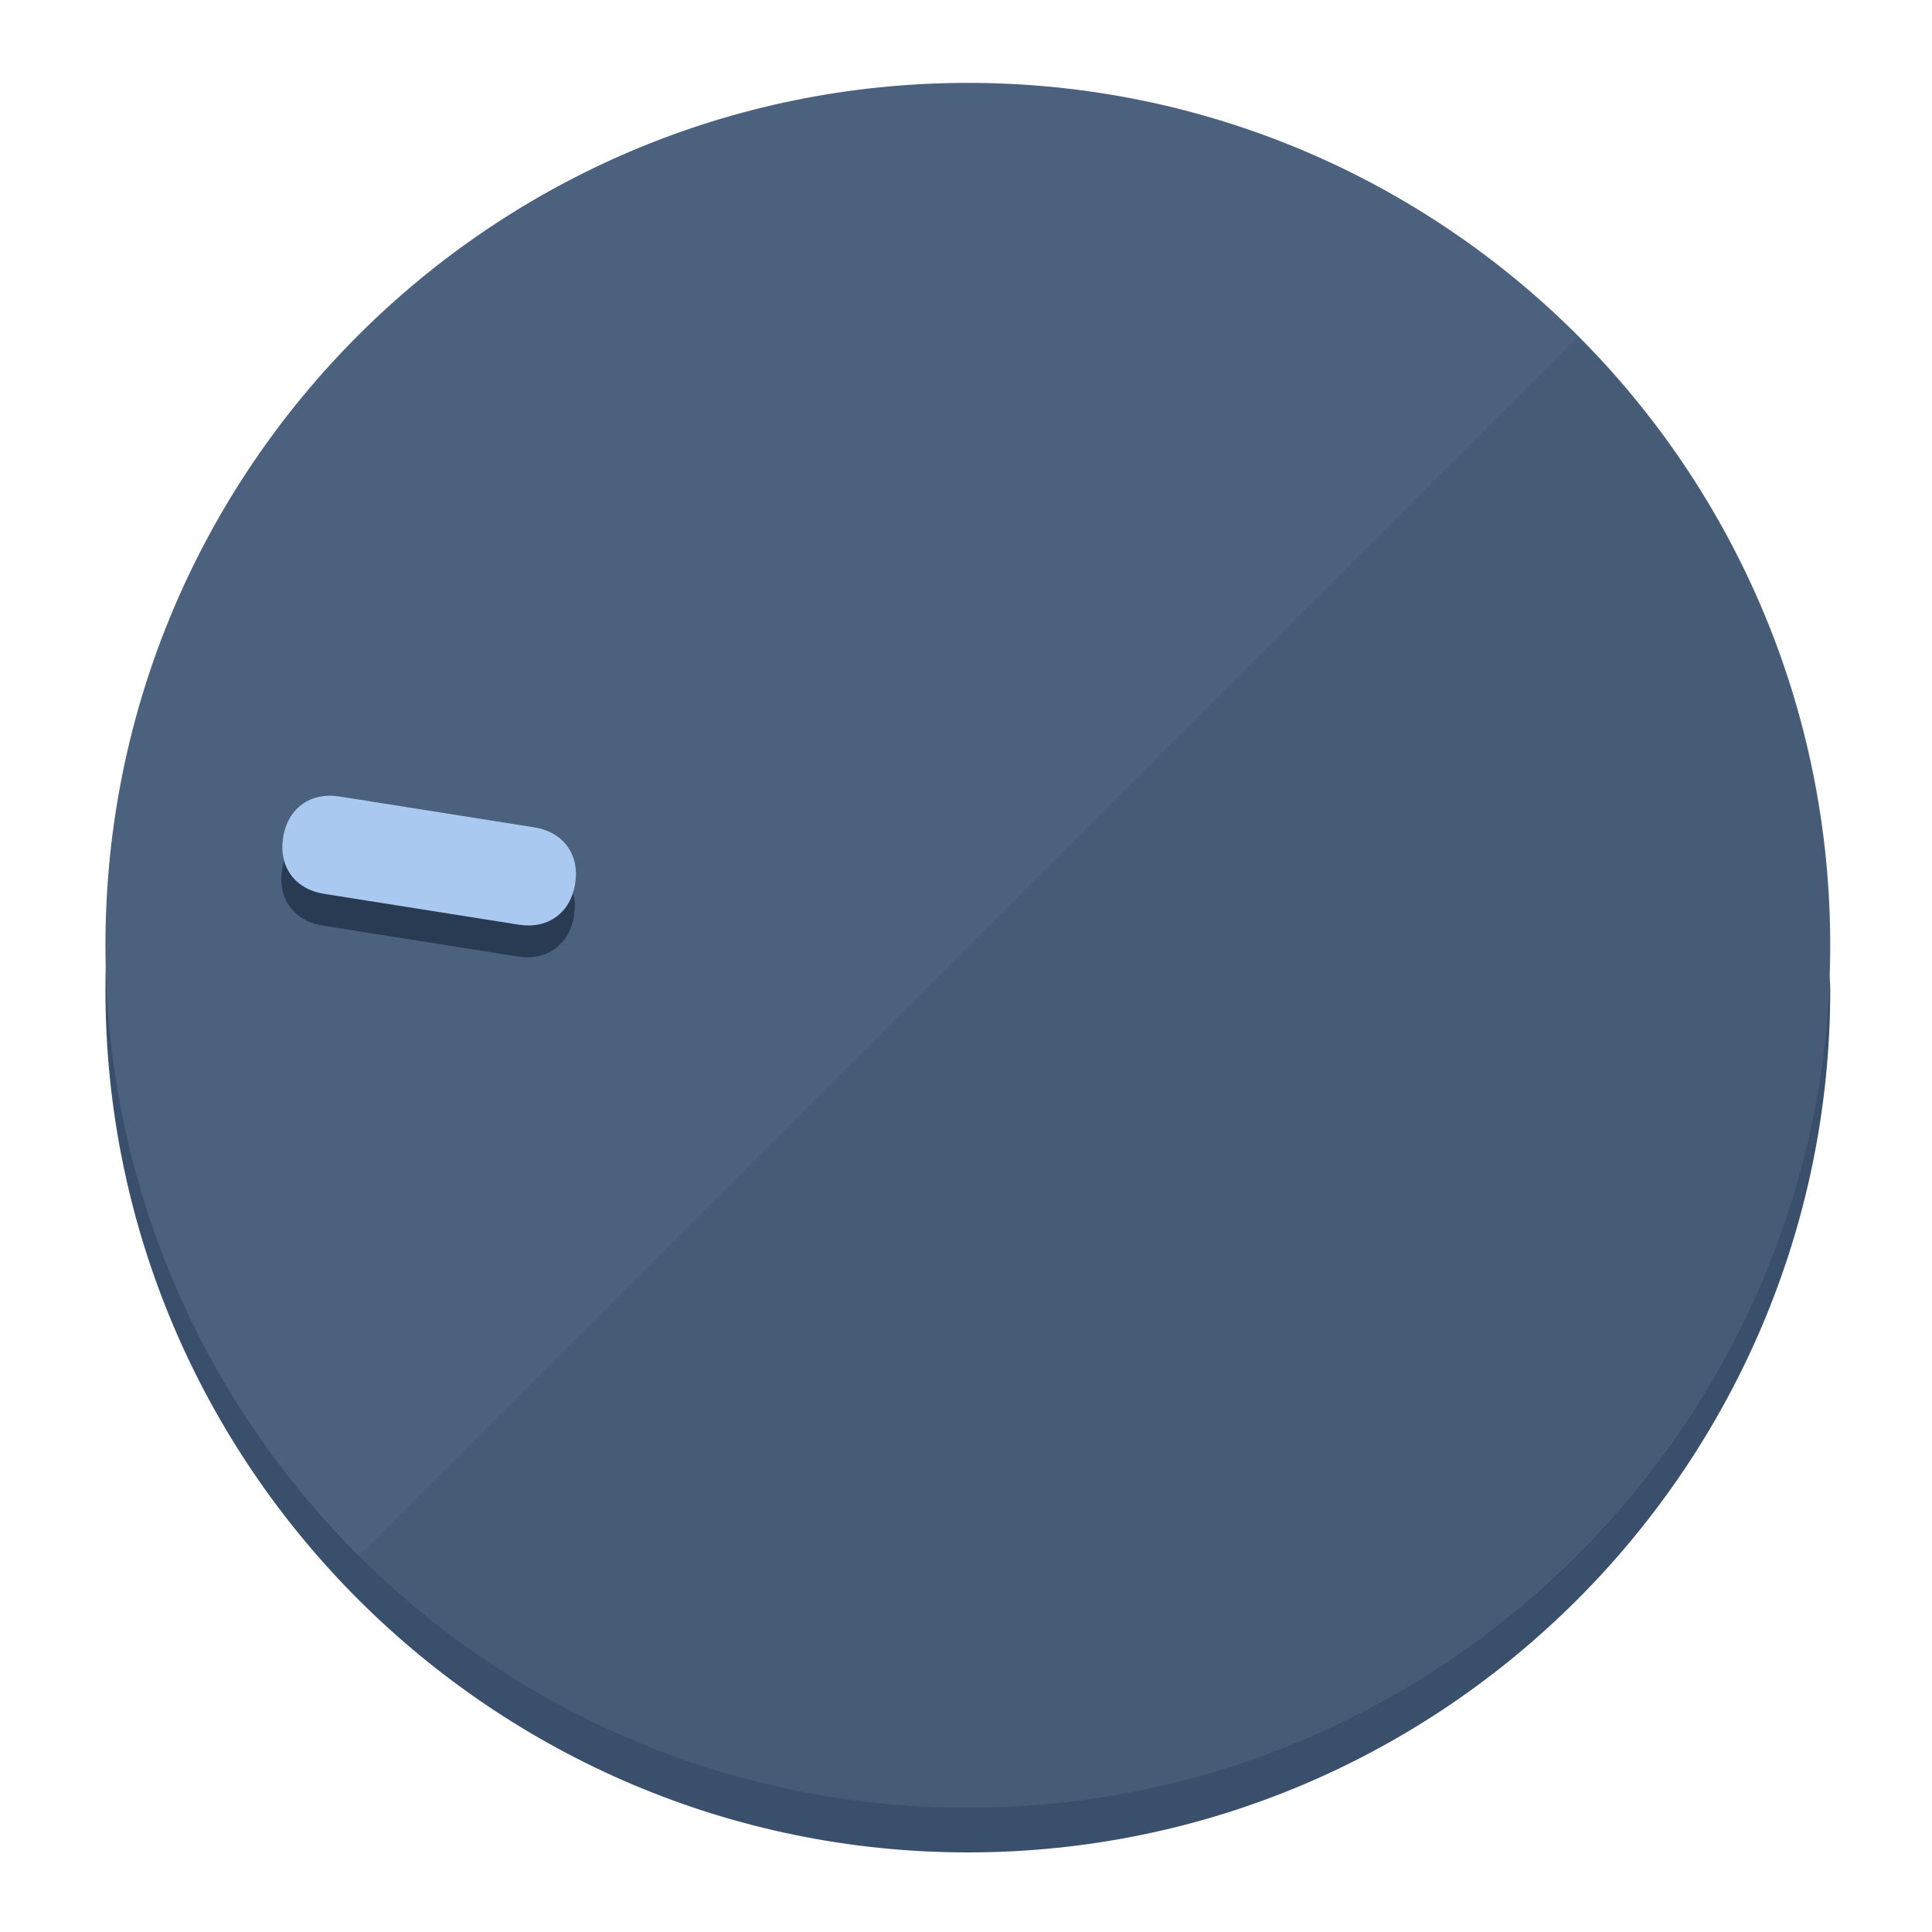
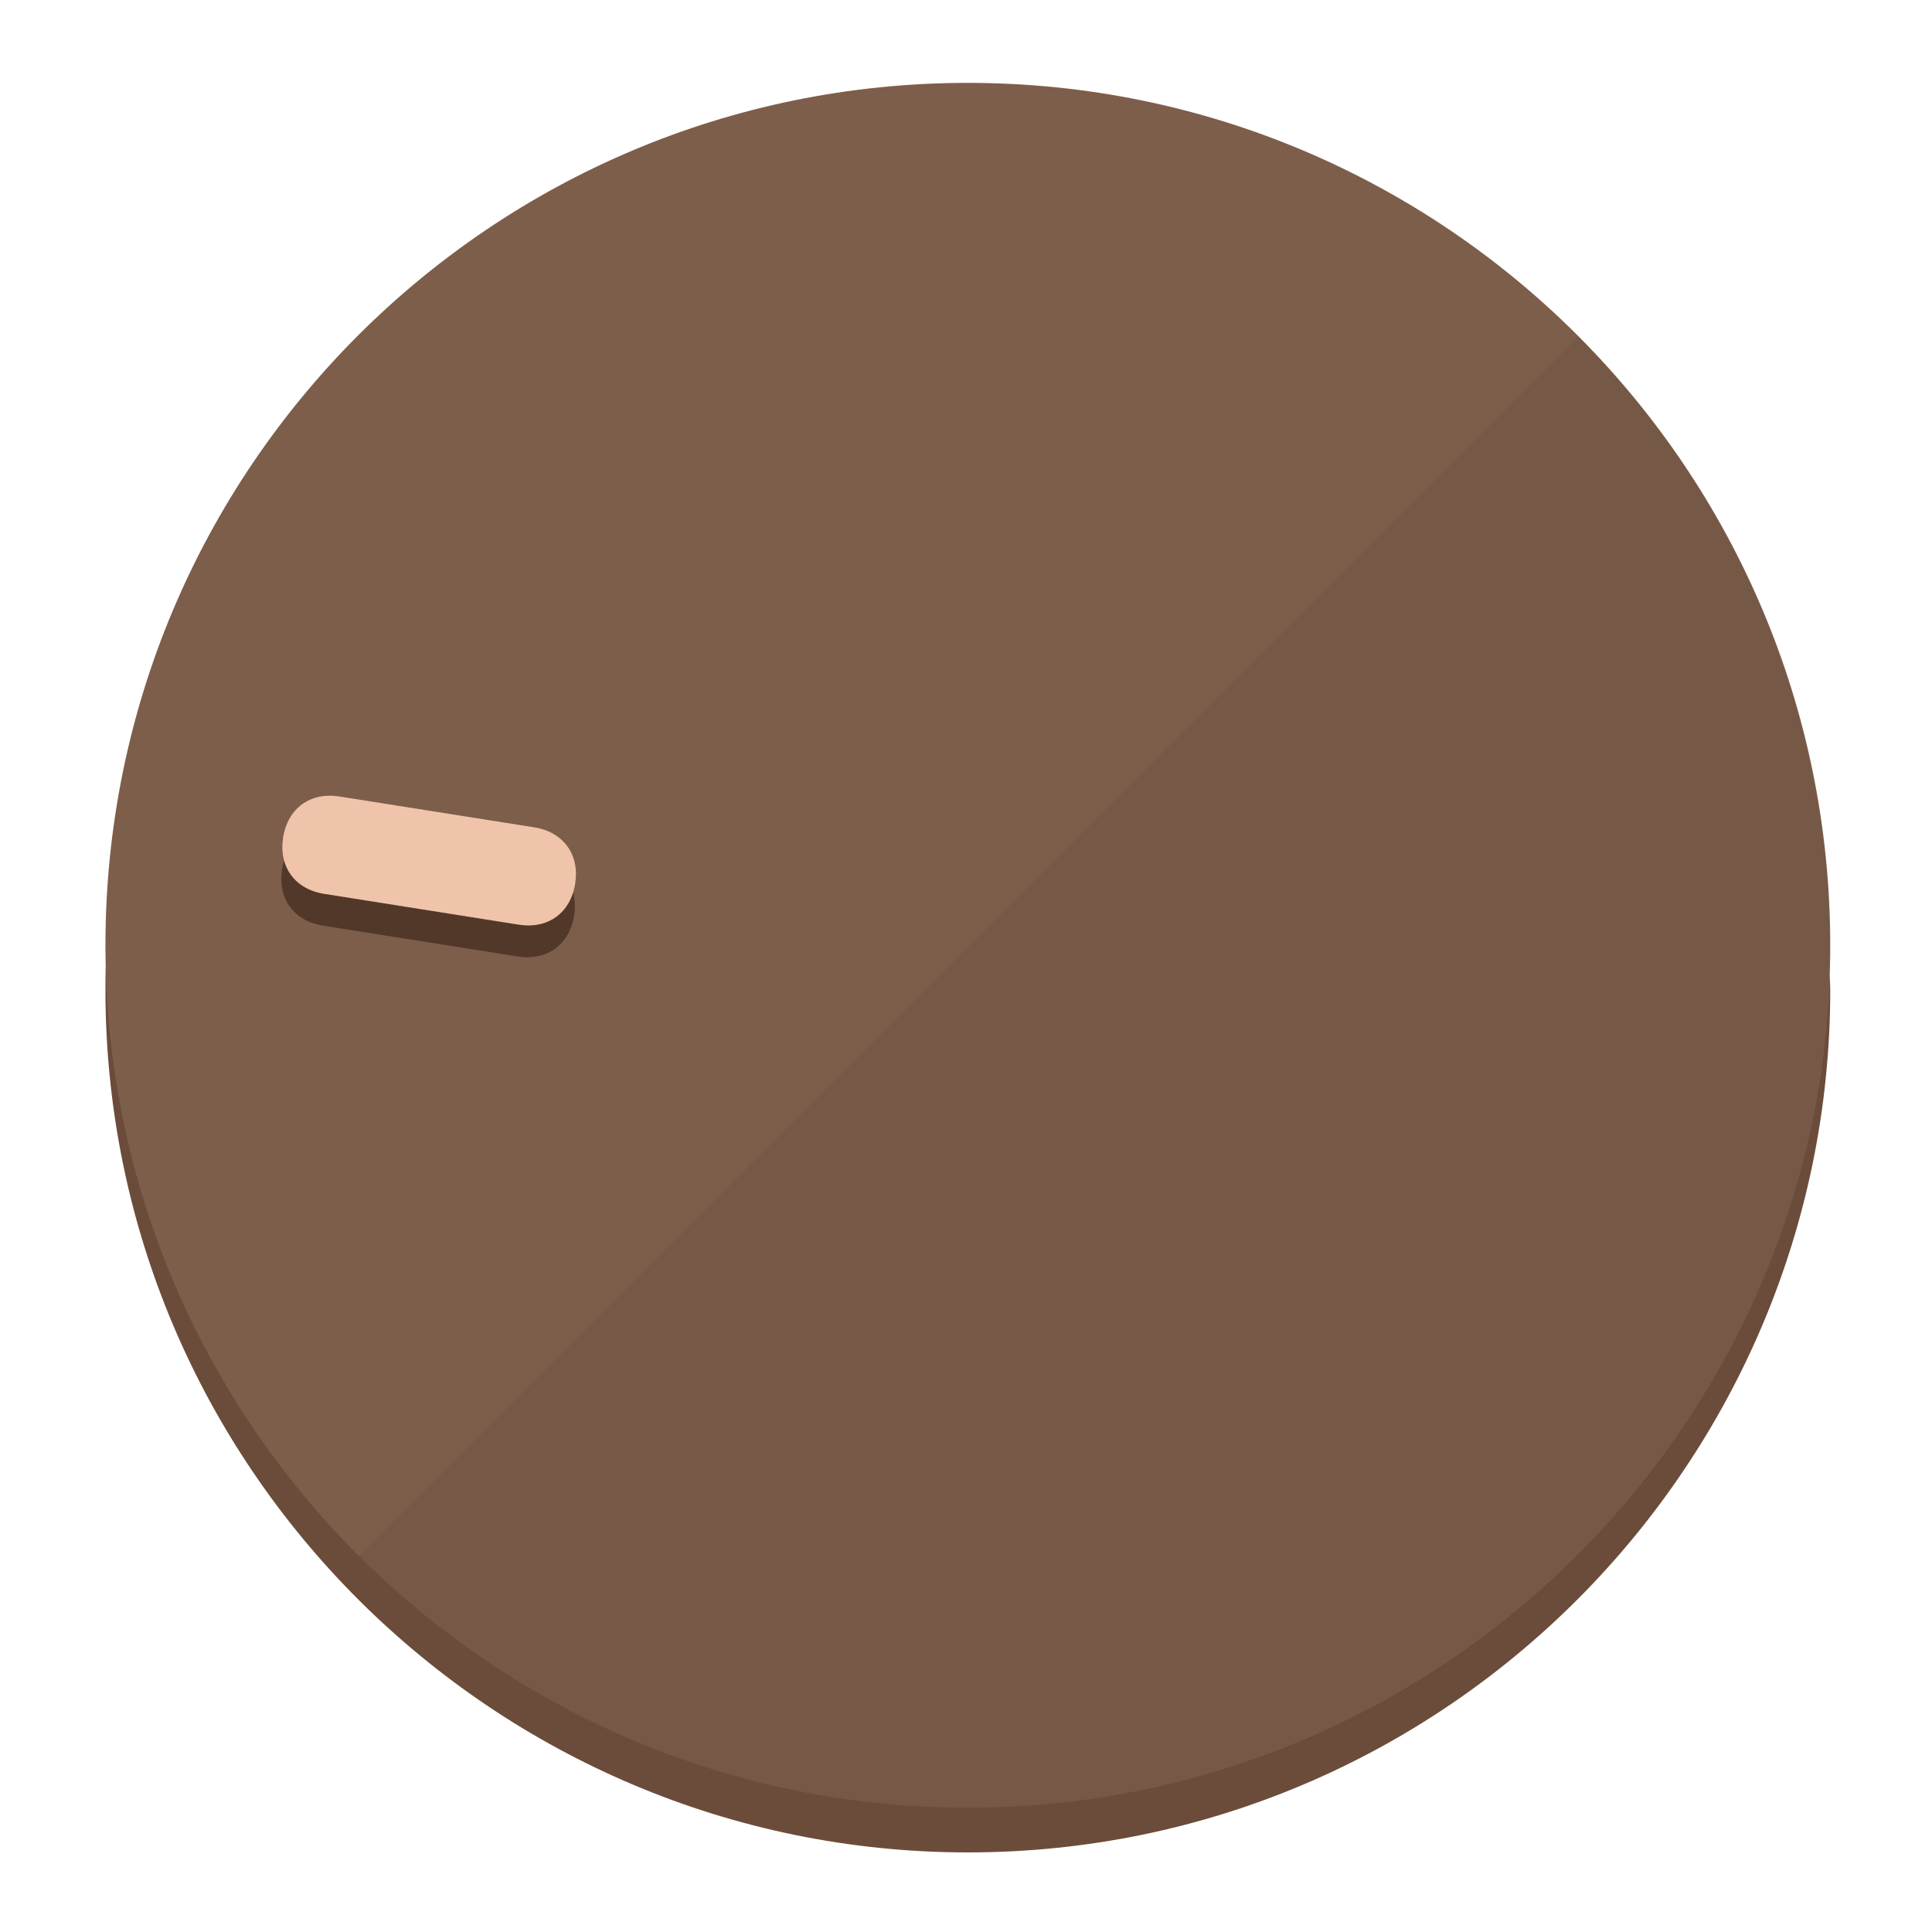
<svg xmlns="http://www.w3.org/2000/svg" height="120px" width="120px" version="1.1" id="Layer_1" viewBox="0 0 496.8 496.8" xml:space="preserve">
  <defs id="defs23" />
  <g id="g3158">
-     <path style="display:inline;fill:#3A4F6B;fill-opacity:1;stroke-width:1.584" d="m 248.875,445.92 c 116.582,0 212.89,-91.238 220.493,-205.286 0,5.069 1.267,8.87 1.267,13.939 0,121.651 -98.842,221.76 -221.76,221.76 -121.651,0 -221.76,-98.842 -221.76,-221.76 0,-5.069 0,-8.87 1.267,-13.939 7.603,114.048 103.91,205.286 220.493,205.286 z" id="path8" />
-     <circle style="display:inline;fill:#4B617D;fill-opacity:1;stroke-width:1.584" cx="248.875" cy="243.071" r="221.76" id="circle12" />
-     <path style="display:inline;fill:#293B52;fill-opacity:0.154;stroke-width:1.587" d="m 405.744,86.606 c 86.308,86.308 86.308,227.193 0,313.5 -86.308,86.308 -227.193,86.308 -313.5,0" id="path14" />
+     <path style="display:inline;fill:#6B4C3A;fill-opacity:1;stroke-width:1.584" d="m 248.875,445.92 c 116.582,0 212.89,-91.238 220.493,-205.286 0,5.069 1.267,8.87 1.267,13.939 0,121.651 -98.842,221.76 -221.76,221.76 -121.651,0 -221.76,-98.842 -221.76,-221.76 0,-5.069 0,-8.87 1.267,-13.939 7.603,114.048 103.91,205.286 220.493,205.286 z" id="path8" />
+     <circle style="display:inline;fill:#7D5E4B;fill-opacity:1;stroke-width:1.584" cx="248.875" cy="243.071" r="221.76" id="circle12" />
+     <path style="display:inline;fill:#523829;fill-opacity:0.154;stroke-width:1.587" d="m 405.744,86.606 c 86.308,86.308 86.308,227.193 0,313.5 -86.308,86.308 -227.193,86.308 -313.5,0" id="path14" />
  </g>
  <g id="g3198">
    <circle style="display:none;fill:#000000;fill-opacity:0;stroke-width:1.584" cx="-201.714" cy="283.513" r="221.76" id="circle12-3" transform="rotate(-81)" />
-     <path style="display:inline;fill:#293B52;fill-opacity:1;stroke-width:1.584" d="m 137.089,220.92 c 7.51,1.189 11.723,6.989 10.534,14.498 v 0 c -1.189,7.51 -6.989,11.723 -14.498,10.534 L 83.061,238.023 C 75.551,236.834 71.338,231.034 72.527,223.525 v 0 c 1.189,-7.51 6.989,-11.723 14.498,-10.534 z" id="path3789" />
-     <path style="display:inline;fill:#AAC9F0;stroke-width:1.584" d="m 137.365,212.742 c 7.51,1.189 11.723,6.989 10.534,14.498 v 0 c -1.189,7.51 -6.989,11.723 -14.498,10.534 l -50.064,-7.929 c -7.51,-1.189 -11.723,-6.989 -10.534,-14.498 v 0 c 1.189,-7.51 6.989,-11.723 14.498,-10.534 z" id="path915" />
+     <path style="display:inline;fill:#523829;fill-opacity:1;stroke-width:1.584" d="m 137.089,220.92 c 7.51,1.189 11.723,6.989 10.534,14.498 v 0 c -1.189,7.51 -6.989,11.723 -14.498,10.534 L 83.061,238.023 C 75.551,236.834 71.338,231.034 72.527,223.525 v 0 c 1.189,-7.51 6.989,-11.723 14.498,-10.534 z" id="path3789" />
+     <path style="display:inline;fill:#F0C4AA;stroke-width:1.584" d="m 137.365,212.742 c 7.51,1.189 11.723,6.989 10.534,14.498 v 0 c -1.189,7.51 -6.989,11.723 -14.498,10.534 l -50.064,-7.929 c -7.51,-1.189 -11.723,-6.989 -10.534,-14.498 v 0 c 1.189,-7.51 6.989,-11.723 14.498,-10.534 z" id="path915" />
  </g>
</svg>
